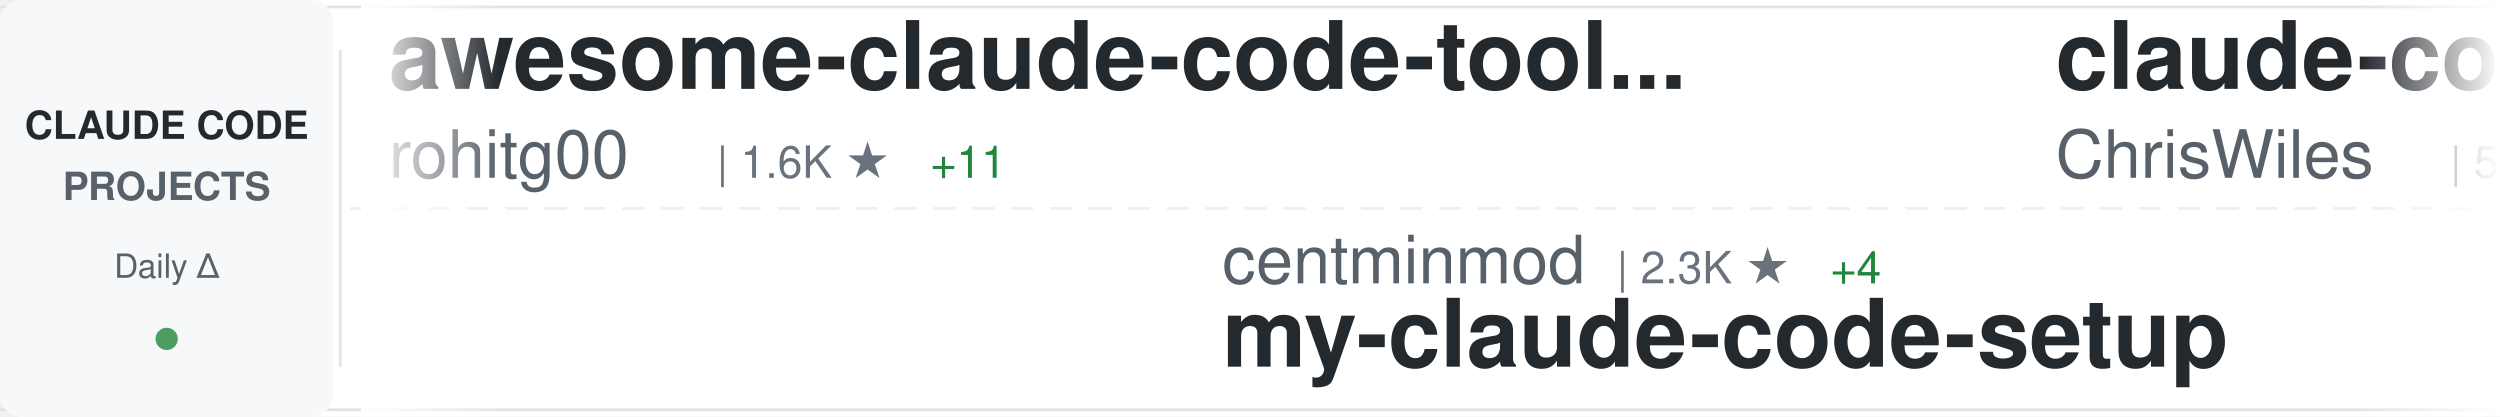
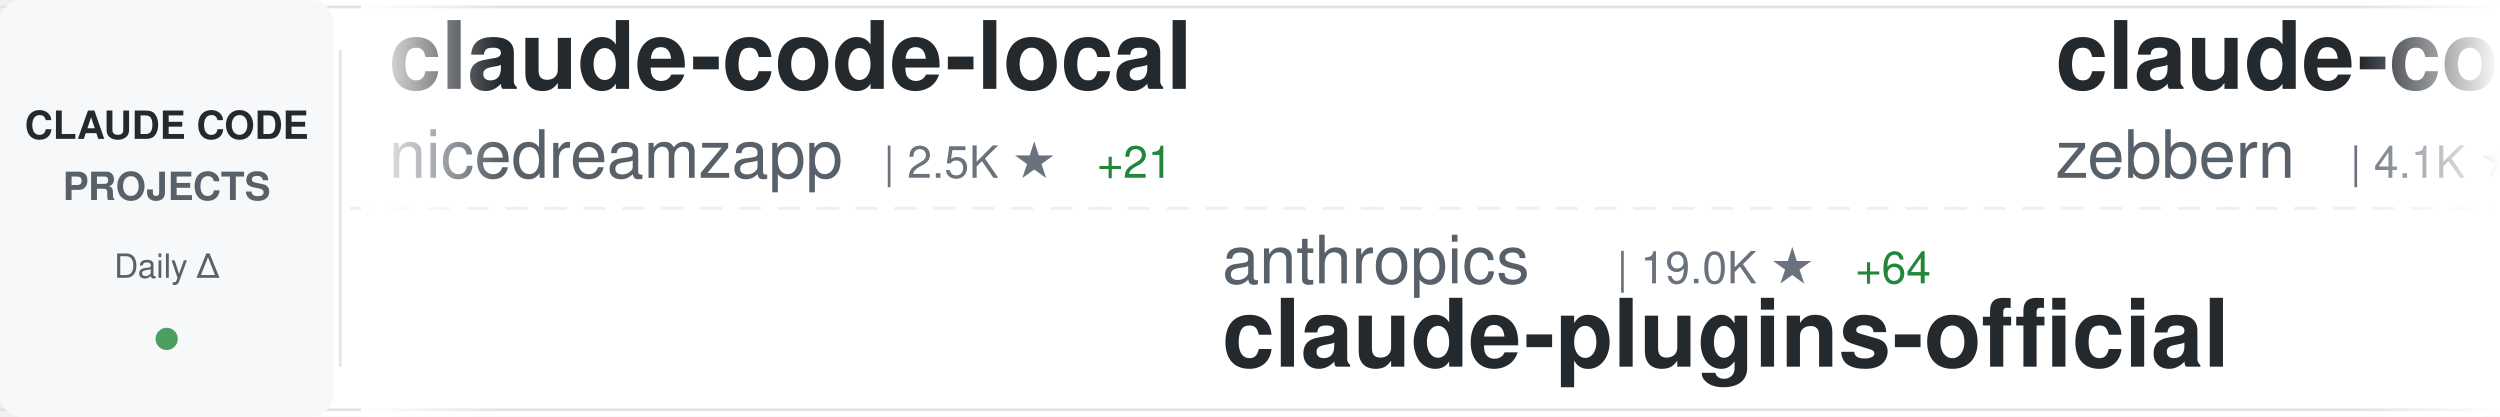
<svg xmlns="http://www.w3.org/2000/svg" width="900" height="150">
  <defs>
    <linearGradient id="awesomeLeftFade" x1="0%" y1="0%" x2="100%" y2="0%">
      <stop offset="0%" style="stop-color:#ffffff;stop-opacity:1" />
      <stop offset="100%" style="stop-color:#ffffff;stop-opacity:0" />
    </linearGradient>
    <linearGradient id="awesomeRightFade" x1="0%" y1="0%" x2="100%" y2="0%">
      <stop offset="0%" style="stop-color:#ffffff;stop-opacity:0" />
      <stop offset="100%" style="stop-color:#ffffff;stop-opacity:1" />
    </linearGradient>
  </defs>
  <rect width="900" height="150" fill="#ffffff" rx="8" />
  <rect x="0" y="2" width="900" height="1" fill="#e1e4e8" />
  <rect x="0" y="147" width="900" height="1" fill="#e1e4e8" />
  <line x1="0" y1="75" x2="900" y2="75" stroke="#e1e4e8" stroke-width="1" stroke-dasharray="8 6" opacity="0.6" />
  <rect x="0" y="0" width="120" height="150" fill="#f6f8fa" rx="8" />
  <text x="60" y="50" font-family="-apple-system, BlinkMacSystemFont, 'Segoe UI', Helvetica, Arial, sans-serif" font-size="14" font-weight="600" fill="#24292e" text-anchor="middle">CLAUDE CODE</text>
  <text x="60" y="72" font-family="-apple-system, BlinkMacSystemFont, 'Segoe UI', Helvetica, Arial, sans-serif" font-size="14" font-weight="600" fill="#586069" text-anchor="middle">PROJECTS</text>
  <text x="60" y="100" font-family="-apple-system, BlinkMacSystemFont, 'Segoe UI', Helvetica, Arial, sans-serif" font-size="12" font-weight="500" fill="#586069" text-anchor="middle">Daily Δ</text>
  <circle cx="60" cy="122" r="4" fill="#22863a" opacity="0.8" />
  <rect x="122" y="18" width="1" height="114" fill="#e1e4e8" />
  <clipPath id="awesomeTickerClip">
    <rect x="130" y="0" width="770" height="150" />
  </clipPath>
  <g clip-path="url(#awesomeTickerClip)">
    <g id="awesomeTickerItems">
      <animateTransform attributeName="transform" attributeType="XML" type="translate" from="0 0" to="-3000 0" dur="54s" repeatCount="indefinite" />
      <g transform="translate(0, 0)">
-         <text x="140" y="32" font-family="-apple-system, BlinkMacSystemFont, 'Segoe UI', Helvetica, Arial, sans-serif" font-size="34" font-weight="600" fill="#24292e">awesome-claude-code-tool...</text>
-         <text x="140" y="64" font-family="-apple-system, BlinkMacSystemFont, 'Segoe UI', Helvetica, Arial, sans-serif" font-size="24" font-weight="400" fill="#586069">rohitg00</text>
-         <text x="258" y="64" font-family="-apple-system, BlinkMacSystemFont, 'Segoe UI', Helvetica, Arial, sans-serif" font-size="16" font-weight="500" fill="#6a737d">| 1.6K ★</text>
-         <text x="335" y="64" font-family="-apple-system, BlinkMacSystemFont, 'Segoe UI', Helvetica, Arial, sans-serif" font-size="16" font-weight="500" fill="#22863a"> +11</text>
+         <text x="140" y="32" font-family="-apple-system, BlinkMacSystemFont, 'Segoe UI', Helvetica, Arial, sans-serif" font-size="34" font-weight="600" fill="#24292e">claude-code-local</text>
+         <text x="140" y="64" font-family="-apple-system, BlinkMacSystemFont, 'Segoe UI', Helvetica, Arial, sans-serif" font-size="24" font-weight="400" fill="#586069">nicedreamzapp</text>
+         <text x="318" y="64" font-family="-apple-system, BlinkMacSystemFont, 'Segoe UI', Helvetica, Arial, sans-serif" font-size="16" font-weight="500" fill="#6a737d">| 2.5K ★</text>
+         <text x="395" y="64" font-family="-apple-system, BlinkMacSystemFont, 'Segoe UI', Helvetica, Arial, sans-serif" font-size="16" font-weight="500" fill="#22863a"> +21</text>
      </g>
      <g transform="translate(300, 0)">
-         <text x="140" y="102" font-family="-apple-system, BlinkMacSystemFont, 'Segoe UI', Helvetica, Arial, sans-serif" font-size="24" font-weight="400" fill="#586069">centminmod</text>
-         <text x="282" y="102" font-family="-apple-system, BlinkMacSystemFont, 'Segoe UI', Helvetica, Arial, sans-serif" font-size="16" font-weight="500" fill="#6a737d">| 2.3K ★</text>
-         <text x="359" y="102" font-family="-apple-system, BlinkMacSystemFont, 'Segoe UI', Helvetica, Arial, sans-serif" font-size="16" font-weight="500" fill="#22863a"> +4</text>
-         <text x="140" y="132" font-family="-apple-system, BlinkMacSystemFont, 'Segoe UI', Helvetica, Arial, sans-serif" font-size="34" font-weight="600" fill="#24292e">my-claude-code-setup</text>
+         <text x="140" y="102" font-family="-apple-system, BlinkMacSystemFont, 'Segoe UI', Helvetica, Arial, sans-serif" font-size="24" font-weight="400" fill="#586069">anthropics</text>
+         <text x="282" y="102" font-family="-apple-system, BlinkMacSystemFont, 'Segoe UI', Helvetica, Arial, sans-serif" font-size="16" font-weight="500" fill="#6a737d">| 19.0K ★</text>
+         <text x="368" y="102" font-family="-apple-system, BlinkMacSystemFont, 'Segoe UI', Helvetica, Arial, sans-serif" font-size="16" font-weight="500" fill="#22863a"> +64</text>
+         <text x="140" y="132" font-family="-apple-system, BlinkMacSystemFont, 'Segoe UI', Helvetica, Arial, sans-serif" font-size="34" font-weight="600" fill="#24292e">claude-plugins-official</text>
      </g>
      <g transform="translate(600, 0)">
-         <text x="140" y="32" font-family="-apple-system, BlinkMacSystemFont, 'Segoe UI', Helvetica, Arial, sans-serif" font-size="34" font-weight="600" fill="#24292e">claude-code-showcase</text>
-         <text x="140" y="64" font-family="-apple-system, BlinkMacSystemFont, 'Segoe UI', Helvetica, Arial, sans-serif" font-size="24" font-weight="400" fill="#586069">ChrisWiles</text>
-         <text x="282" y="64" font-family="-apple-system, BlinkMacSystemFont, 'Segoe UI', Helvetica, Arial, sans-serif" font-size="16" font-weight="500" fill="#6a737d">| 5.9K ★</text>
-         <text x="359" y="64" font-family="-apple-system, BlinkMacSystemFont, 'Segoe UI', Helvetica, Arial, sans-serif" font-size="16" font-weight="500" fill="#22863a"> +2</text>
+         <text x="140" y="32" font-family="-apple-system, BlinkMacSystemFont, 'Segoe UI', Helvetica, Arial, sans-serif" font-size="34" font-weight="600" fill="#24292e">claude-code-guide</text>
+         <text x="140" y="64" font-family="-apple-system, BlinkMacSystemFont, 'Segoe UI', Helvetica, Arial, sans-serif" font-size="24" font-weight="400" fill="#586069">zebbern</text>
+         <text x="246" y="64" font-family="-apple-system, BlinkMacSystemFont, 'Segoe UI', Helvetica, Arial, sans-serif" font-size="16" font-weight="500" fill="#6a737d">| 4.1K ★</text>
+         <text x="323" y="64" font-family="-apple-system, BlinkMacSystemFont, 'Segoe UI', Helvetica, Arial, sans-serif" font-size="16" font-weight="500" fill="#22863a"> +3</text>
      </g>
      <g transform="translate(900, 0)">
-         <text x="140" y="102" font-family="-apple-system, BlinkMacSystemFont, 'Segoe UI', Helvetica, Arial, sans-serif" font-size="24" font-weight="400" fill="#586069">feiskyer</text>
-         <text x="258" y="102" font-family="-apple-system, BlinkMacSystemFont, 'Segoe UI', Helvetica, Arial, sans-serif" font-size="16" font-weight="500" fill="#6a737d">| 1.5K ★</text>
-         <text x="335" y="102" font-family="-apple-system, BlinkMacSystemFont, 'Segoe UI', Helvetica, Arial, sans-serif" font-size="16" font-weight="500" fill="#22863a"> +1</text>
-         <text x="140" y="132" font-family="-apple-system, BlinkMacSystemFont, 'Segoe UI', Helvetica, Arial, sans-serif" font-size="34" font-weight="600" fill="#24292e">claude-code-settings</text>
+         <text x="140" y="102" font-family="-apple-system, BlinkMacSystemFont, 'Segoe UI', Helvetica, Arial, sans-serif" font-size="24" font-weight="400" fill="#586069">AICoderTudou</text>
+         <text x="306" y="102" font-family="-apple-system, BlinkMacSystemFont, 'Segoe UI', Helvetica, Arial, sans-serif" font-size="16" font-weight="500" fill="#6a737d">| 498 ★</text>
+         <text x="374" y="102" font-family="-apple-system, BlinkMacSystemFont, 'Segoe UI', Helvetica, Arial, sans-serif" font-size="16" font-weight="500" fill="#22863a"> +1</text>
+         <text x="140" y="132" font-family="-apple-system, BlinkMacSystemFont, 'Segoe UI', Helvetica, Arial, sans-serif" font-size="34" font-weight="600" fill="#24292e">claude-code-tudou</text>
      </g>
      <g transform="translate(1200, 0)">
        <text x="140" y="32" font-family="-apple-system, BlinkMacSystemFont, 'Segoe UI', Helvetica, Arial, sans-serif" font-size="34" font-weight="600" fill="#24292e">andrej-karpathy-skills</text>
        <text x="140" y="64" font-family="-apple-system, BlinkMacSystemFont, 'Segoe UI', Helvetica, Arial, sans-serif" font-size="24" font-weight="400" fill="#586069">forrestchang</text>
-         <text x="306" y="64" font-family="-apple-system, BlinkMacSystemFont, 'Segoe UI', Helvetica, Arial, sans-serif" font-size="16" font-weight="500" fill="#6a737d">| 122.8K ★</text>
+         <text x="306" y="64" font-family="-apple-system, BlinkMacSystemFont, 'Segoe UI', Helvetica, Arial, sans-serif" font-size="16" font-weight="500" fill="#6a737d">| 123.0K ★</text>
        <text x="401" y="64" font-family="-apple-system, BlinkMacSystemFont, 'Segoe UI', Helvetica, Arial, sans-serif" font-size="16" font-weight="500" fill="#22863a"> +1.3K</text>
      </g>
      <g transform="translate(1500, 0)">
-         <text x="140" y="102" font-family="-apple-system, BlinkMacSystemFont, 'Segoe UI', Helvetica, Arial, sans-serif" font-size="24" font-weight="400" fill="#586069">wshobson</text>
-         <text x="258" y="102" font-family="-apple-system, BlinkMacSystemFont, 'Segoe UI', Helvetica, Arial, sans-serif" font-size="16" font-weight="500" fill="#6a737d">| 35.1K ★</text>
-         <text x="344" y="102" font-family="-apple-system, BlinkMacSystemFont, 'Segoe UI', Helvetica, Arial, sans-serif" font-size="16" font-weight="500" fill="#22863a"> +63</text>
-         <text x="140" y="132" font-family="-apple-system, BlinkMacSystemFont, 'Segoe UI', Helvetica, Arial, sans-serif" font-size="34" font-weight="600" fill="#24292e">agents</text>
+         <text x="140" y="102" font-family="-apple-system, BlinkMacSystemFont, 'Segoe UI', Helvetica, Arial, sans-serif" font-size="24" font-weight="400" fill="#586069">Piebald-AI</text>
+         <text x="282" y="102" font-family="-apple-system, BlinkMacSystemFont, 'Segoe UI', Helvetica, Arial, sans-serif" font-size="16" font-weight="500" fill="#6a737d">| 10.1K ★</text>
+         <text x="368" y="102" font-family="-apple-system, BlinkMacSystemFont, 'Segoe UI', Helvetica, Arial, sans-serif" font-size="16" font-weight="500" fill="#22863a"> +24</text>
+         <text x="140" y="132" font-family="-apple-system, BlinkMacSystemFont, 'Segoe UI', Helvetica, Arial, sans-serif" font-size="34" font-weight="600" fill="#24292e">claude-code-system-promp...</text>
      </g>
      <g transform="translate(1800, 0)">
-         <text x="140" y="32" font-family="-apple-system, BlinkMacSystemFont, 'Segoe UI', Helvetica, Arial, sans-serif" font-size="34" font-weight="600" fill="#24292e">edmunds-claude-code</text>
-         <text x="140" y="64" font-family="-apple-system, BlinkMacSystemFont, 'Segoe UI', Helvetica, Arial, sans-serif" font-size="24" font-weight="400" fill="#586069">edmund-io</text>
-         <text x="270" y="64" font-family="-apple-system, BlinkMacSystemFont, 'Segoe UI', Helvetica, Arial, sans-serif" font-size="16" font-weight="500" fill="#6a737d">| 1.4K ★</text>
-         <text x="347" y="64" font-family="-apple-system, BlinkMacSystemFont, 'Segoe UI', Helvetica, Arial, sans-serif" font-size="16" font-weight="500" fill="#22863a"> +1</text>
+         <text x="140" y="32" font-family="-apple-system, BlinkMacSystemFont, 'Segoe UI', Helvetica, Arial, sans-serif" font-size="34" font-weight="600" fill="#24292e">claude-code-sourcemap</text>
+         <text x="140" y="64" font-family="-apple-system, BlinkMacSystemFont, 'Segoe UI', Helvetica, Arial, sans-serif" font-size="24" font-weight="400" fill="#586069">Hyper66666</text>
+         <text x="282" y="64" font-family="-apple-system, BlinkMacSystemFont, 'Segoe UI', Helvetica, Arial, sans-serif" font-size="16" font-weight="500" fill="#6a737d">| 213 ★</text>
      </g>
      <g transform="translate(2100, 0)">
-         <text x="140" y="102" font-family="-apple-system, BlinkMacSystemFont, 'Segoe UI', Helvetica, Arial, sans-serif" font-size="24" font-weight="400" fill="#586069">kodu-ai</text>
-         <text x="246" y="102" font-family="-apple-system, BlinkMacSystemFont, 'Segoe UI', Helvetica, Arial, sans-serif" font-size="16" font-weight="500" fill="#6a737d">| 5.3K ★</text>
-         <text x="140" y="132" font-family="-apple-system, BlinkMacSystemFont, 'Segoe UI', Helvetica, Arial, sans-serif" font-size="34" font-weight="600" fill="#24292e">claude-coder</text>
+         <text x="140" y="102" font-family="-apple-system, BlinkMacSystemFont, 'Segoe UI', Helvetica, Arial, sans-serif" font-size="24" font-weight="400" fill="#586069">nanocoai</text>
+         <text x="258" y="102" font-family="-apple-system, BlinkMacSystemFont, 'Segoe UI', Helvetica, Arial, sans-serif" font-size="16" font-weight="500" fill="#6a737d">| 28.7K ★</text>
+         <text x="344" y="102" font-family="-apple-system, BlinkMacSystemFont, 'Segoe UI', Helvetica, Arial, sans-serif" font-size="16" font-weight="500" fill="#22863a"> +26</text>
+         <text x="140" y="132" font-family="-apple-system, BlinkMacSystemFont, 'Segoe UI', Helvetica, Arial, sans-serif" font-size="34" font-weight="600" fill="#24292e">nanoclaw</text>
      </g>
      <g transform="translate(2400, 0)">
-         <text x="140" y="32" font-family="-apple-system, BlinkMacSystemFont, 'Segoe UI', Helvetica, Arial, sans-serif" font-size="34" font-weight="600" fill="#24292e">claude-code-action</text>
-         <text x="140" y="64" font-family="-apple-system, BlinkMacSystemFont, 'Segoe UI', Helvetica, Arial, sans-serif" font-size="24" font-weight="400" fill="#586069">anthropics</text>
-         <text x="282" y="64" font-family="-apple-system, BlinkMacSystemFont, 'Segoe UI', Helvetica, Arial, sans-serif" font-size="16" font-weight="500" fill="#6a737d">| 7.5K ★</text>
-         <text x="359" y="64" font-family="-apple-system, BlinkMacSystemFont, 'Segoe UI', Helvetica, Arial, sans-serif" font-size="16" font-weight="500" fill="#22863a"> +16</text>
+         <text x="140" y="32" font-family="-apple-system, BlinkMacSystemFont, 'Segoe UI', Helvetica, Arial, sans-serif" font-size="34" font-weight="600" fill="#24292e">ralph-claude-code</text>
+         <text x="140" y="64" font-family="-apple-system, BlinkMacSystemFont, 'Segoe UI', Helvetica, Arial, sans-serif" font-size="24" font-weight="400" fill="#586069">frankbria</text>
+         <text x="270" y="64" font-family="-apple-system, BlinkMacSystemFont, 'Segoe UI', Helvetica, Arial, sans-serif" font-size="16" font-weight="500" fill="#6a737d">| 9.1K ★</text>
+         <text x="347" y="64" font-family="-apple-system, BlinkMacSystemFont, 'Segoe UI', Helvetica, Arial, sans-serif" font-size="16" font-weight="500" fill="#22863a"> +10</text>
      </g>
      <g transform="translate(2700, 0)">
-         <text x="140" y="102" font-family="-apple-system, BlinkMacSystemFont, 'Segoe UI', Helvetica, Arial, sans-serif" font-size="24" font-weight="400" fill="#586069">musistudio</text>
-         <text x="282" y="102" font-family="-apple-system, BlinkMacSystemFont, 'Segoe UI', Helvetica, Arial, sans-serif" font-size="16" font-weight="500" fill="#6a737d">| 33.7K ★</text>
-         <text x="368" y="102" font-family="-apple-system, BlinkMacSystemFont, 'Segoe UI', Helvetica, Arial, sans-serif" font-size="16" font-weight="500" fill="#22863a"> +56</text>
-         <text x="140" y="132" font-family="-apple-system, BlinkMacSystemFont, 'Segoe UI', Helvetica, Arial, sans-serif" font-size="34" font-weight="600" fill="#24292e">claude-code-router</text>
+         <text x="140" y="102" font-family="-apple-system, BlinkMacSystemFont, 'Segoe UI', Helvetica, Arial, sans-serif" font-size="24" font-weight="400" fill="#586069">Windy3f3f3f3f</text>
+         <text x="318" y="102" font-family="-apple-system, BlinkMacSystemFont, 'Segoe UI', Helvetica, Arial, sans-serif" font-size="16" font-weight="500" fill="#6a737d">| 1.1K ★</text>
+         <text x="395" y="102" font-family="-apple-system, BlinkMacSystemFont, 'Segoe UI', Helvetica, Arial, sans-serif" font-size="16" font-weight="500" fill="#22863a"> +8</text>
+         <text x="140" y="132" font-family="-apple-system, BlinkMacSystemFont, 'Segoe UI', Helvetica, Arial, sans-serif" font-size="34" font-weight="600" fill="#24292e">claude-code-from-scratch</text>
      </g>
      <g transform="translate(3000, 0)">
-         <text x="140" y="32" font-family="-apple-system, BlinkMacSystemFont, 'Segoe UI', Helvetica, Arial, sans-serif" font-size="34" font-weight="600" fill="#24292e">awesome-claude-code-tool...</text>
-         <text x="140" y="64" font-family="-apple-system, BlinkMacSystemFont, 'Segoe UI', Helvetica, Arial, sans-serif" font-size="24" font-weight="400" fill="#586069">rohitg00</text>
-         <text x="258" y="64" font-family="-apple-system, BlinkMacSystemFont, 'Segoe UI', Helvetica, Arial, sans-serif" font-size="16" font-weight="500" fill="#6a737d">| 1.6K ★</text>
-         <text x="335" y="64" font-family="-apple-system, BlinkMacSystemFont, 'Segoe UI', Helvetica, Arial, sans-serif" font-size="16" font-weight="500" fill="#22863a"> +11</text>
+         <text x="140" y="32" font-family="-apple-system, BlinkMacSystemFont, 'Segoe UI', Helvetica, Arial, sans-serif" font-size="34" font-weight="600" fill="#24292e">claude-code-local</text>
+         <text x="140" y="64" font-family="-apple-system, BlinkMacSystemFont, 'Segoe UI', Helvetica, Arial, sans-serif" font-size="24" font-weight="400" fill="#586069">nicedreamzapp</text>
+         <text x="318" y="64" font-family="-apple-system, BlinkMacSystemFont, 'Segoe UI', Helvetica, Arial, sans-serif" font-size="16" font-weight="500" fill="#6a737d">| 2.5K ★</text>
+         <text x="395" y="64" font-family="-apple-system, BlinkMacSystemFont, 'Segoe UI', Helvetica, Arial, sans-serif" font-size="16" font-weight="500" fill="#22863a"> +21</text>
      </g>
      <g transform="translate(3300, 0)">
-         <text x="140" y="102" font-family="-apple-system, BlinkMacSystemFont, 'Segoe UI', Helvetica, Arial, sans-serif" font-size="24" font-weight="400" fill="#586069">centminmod</text>
-         <text x="282" y="102" font-family="-apple-system, BlinkMacSystemFont, 'Segoe UI', Helvetica, Arial, sans-serif" font-size="16" font-weight="500" fill="#6a737d">| 2.3K ★</text>
-         <text x="359" y="102" font-family="-apple-system, BlinkMacSystemFont, 'Segoe UI', Helvetica, Arial, sans-serif" font-size="16" font-weight="500" fill="#22863a"> +4</text>
-         <text x="140" y="132" font-family="-apple-system, BlinkMacSystemFont, 'Segoe UI', Helvetica, Arial, sans-serif" font-size="34" font-weight="600" fill="#24292e">my-claude-code-setup</text>
+         <text x="140" y="102" font-family="-apple-system, BlinkMacSystemFont, 'Segoe UI', Helvetica, Arial, sans-serif" font-size="24" font-weight="400" fill="#586069">anthropics</text>
+         <text x="282" y="102" font-family="-apple-system, BlinkMacSystemFont, 'Segoe UI', Helvetica, Arial, sans-serif" font-size="16" font-weight="500" fill="#6a737d">| 19.0K ★</text>
+         <text x="368" y="102" font-family="-apple-system, BlinkMacSystemFont, 'Segoe UI', Helvetica, Arial, sans-serif" font-size="16" font-weight="500" fill="#22863a"> +64</text>
+         <text x="140" y="132" font-family="-apple-system, BlinkMacSystemFont, 'Segoe UI', Helvetica, Arial, sans-serif" font-size="34" font-weight="600" fill="#24292e">claude-plugins-official</text>
      </g>
      <g transform="translate(3600, 0)">
-         <text x="140" y="32" font-family="-apple-system, BlinkMacSystemFont, 'Segoe UI', Helvetica, Arial, sans-serif" font-size="34" font-weight="600" fill="#24292e">claude-code-showcase</text>
-         <text x="140" y="64" font-family="-apple-system, BlinkMacSystemFont, 'Segoe UI', Helvetica, Arial, sans-serif" font-size="24" font-weight="400" fill="#586069">ChrisWiles</text>
-         <text x="282" y="64" font-family="-apple-system, BlinkMacSystemFont, 'Segoe UI', Helvetica, Arial, sans-serif" font-size="16" font-weight="500" fill="#6a737d">| 5.9K ★</text>
-         <text x="359" y="64" font-family="-apple-system, BlinkMacSystemFont, 'Segoe UI', Helvetica, Arial, sans-serif" font-size="16" font-weight="500" fill="#22863a"> +2</text>
+         <text x="140" y="32" font-family="-apple-system, BlinkMacSystemFont, 'Segoe UI', Helvetica, Arial, sans-serif" font-size="34" font-weight="600" fill="#24292e">claude-code-guide</text>
+         <text x="140" y="64" font-family="-apple-system, BlinkMacSystemFont, 'Segoe UI', Helvetica, Arial, sans-serif" font-size="24" font-weight="400" fill="#586069">zebbern</text>
+         <text x="246" y="64" font-family="-apple-system, BlinkMacSystemFont, 'Segoe UI', Helvetica, Arial, sans-serif" font-size="16" font-weight="500" fill="#6a737d">| 4.1K ★</text>
+         <text x="323" y="64" font-family="-apple-system, BlinkMacSystemFont, 'Segoe UI', Helvetica, Arial, sans-serif" font-size="16" font-weight="500" fill="#22863a"> +3</text>
      </g>
      <g transform="translate(3900, 0)">
-         <text x="140" y="102" font-family="-apple-system, BlinkMacSystemFont, 'Segoe UI', Helvetica, Arial, sans-serif" font-size="24" font-weight="400" fill="#586069">feiskyer</text>
-         <text x="258" y="102" font-family="-apple-system, BlinkMacSystemFont, 'Segoe UI', Helvetica, Arial, sans-serif" font-size="16" font-weight="500" fill="#6a737d">| 1.5K ★</text>
-         <text x="335" y="102" font-family="-apple-system, BlinkMacSystemFont, 'Segoe UI', Helvetica, Arial, sans-serif" font-size="16" font-weight="500" fill="#22863a"> +1</text>
-         <text x="140" y="132" font-family="-apple-system, BlinkMacSystemFont, 'Segoe UI', Helvetica, Arial, sans-serif" font-size="34" font-weight="600" fill="#24292e">claude-code-settings</text>
+         <text x="140" y="102" font-family="-apple-system, BlinkMacSystemFont, 'Segoe UI', Helvetica, Arial, sans-serif" font-size="24" font-weight="400" fill="#586069">AICoderTudou</text>
+         <text x="306" y="102" font-family="-apple-system, BlinkMacSystemFont, 'Segoe UI', Helvetica, Arial, sans-serif" font-size="16" font-weight="500" fill="#6a737d">| 498 ★</text>
+         <text x="374" y="102" font-family="-apple-system, BlinkMacSystemFont, 'Segoe UI', Helvetica, Arial, sans-serif" font-size="16" font-weight="500" fill="#22863a"> +1</text>
+         <text x="140" y="132" font-family="-apple-system, BlinkMacSystemFont, 'Segoe UI', Helvetica, Arial, sans-serif" font-size="34" font-weight="600" fill="#24292e">claude-code-tudou</text>
      </g>
    </g>
  </g>
  <rect x="130" y="0" width="50" height="150" fill="url(#awesomeLeftFade)" />
  <rect x="850" y="0" width="50" height="150" fill="url(#awesomeRightFade)" />
</svg>
